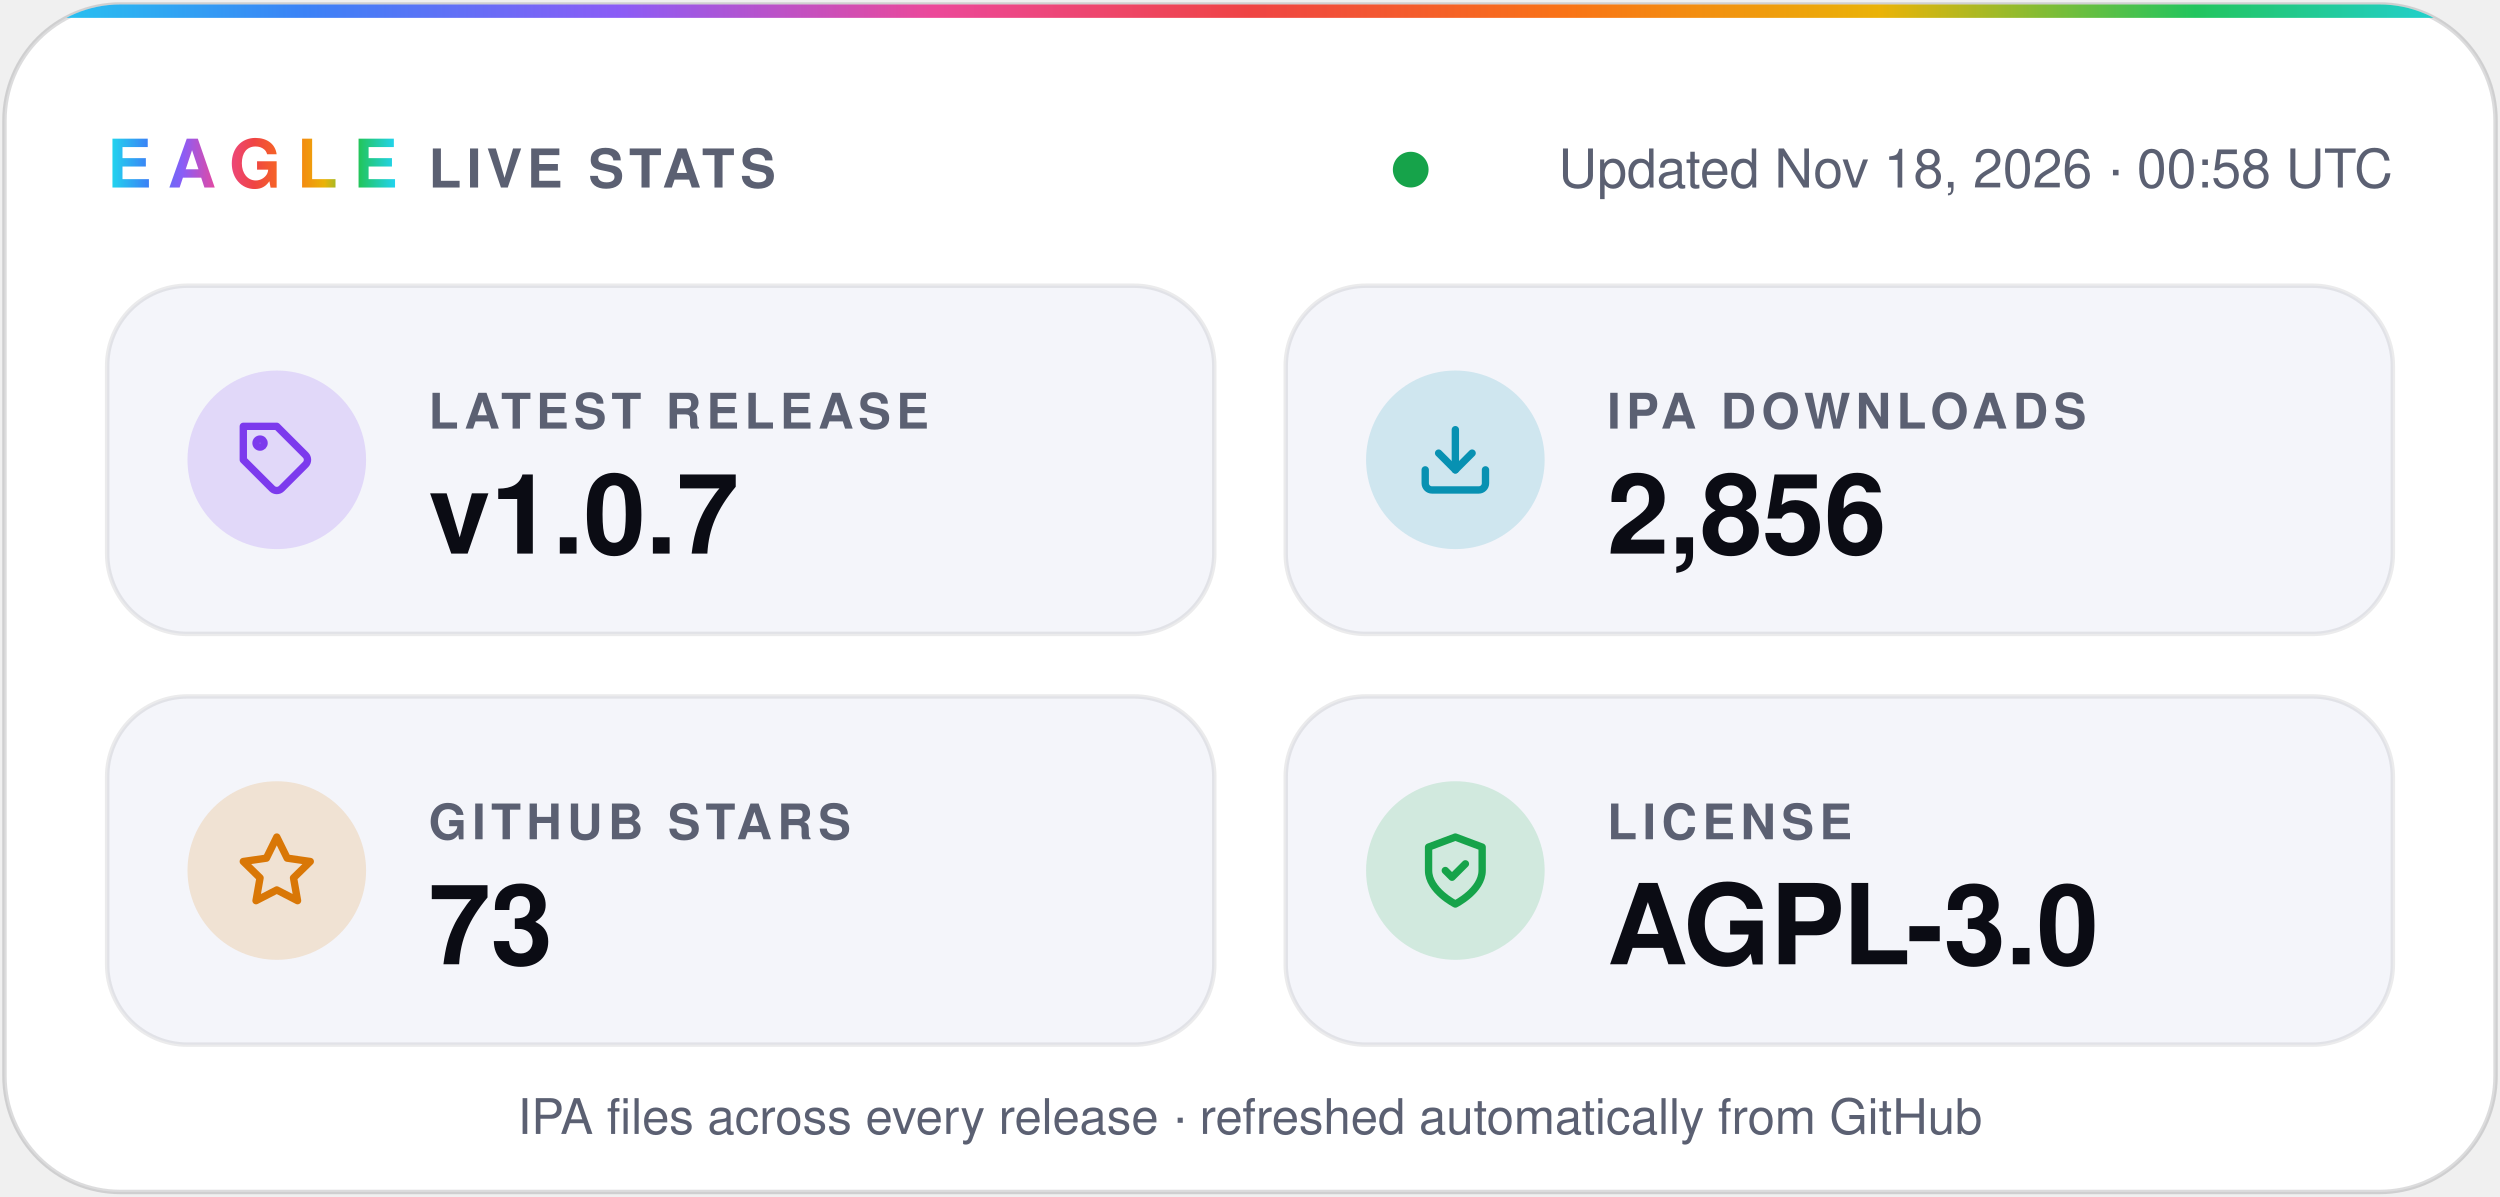
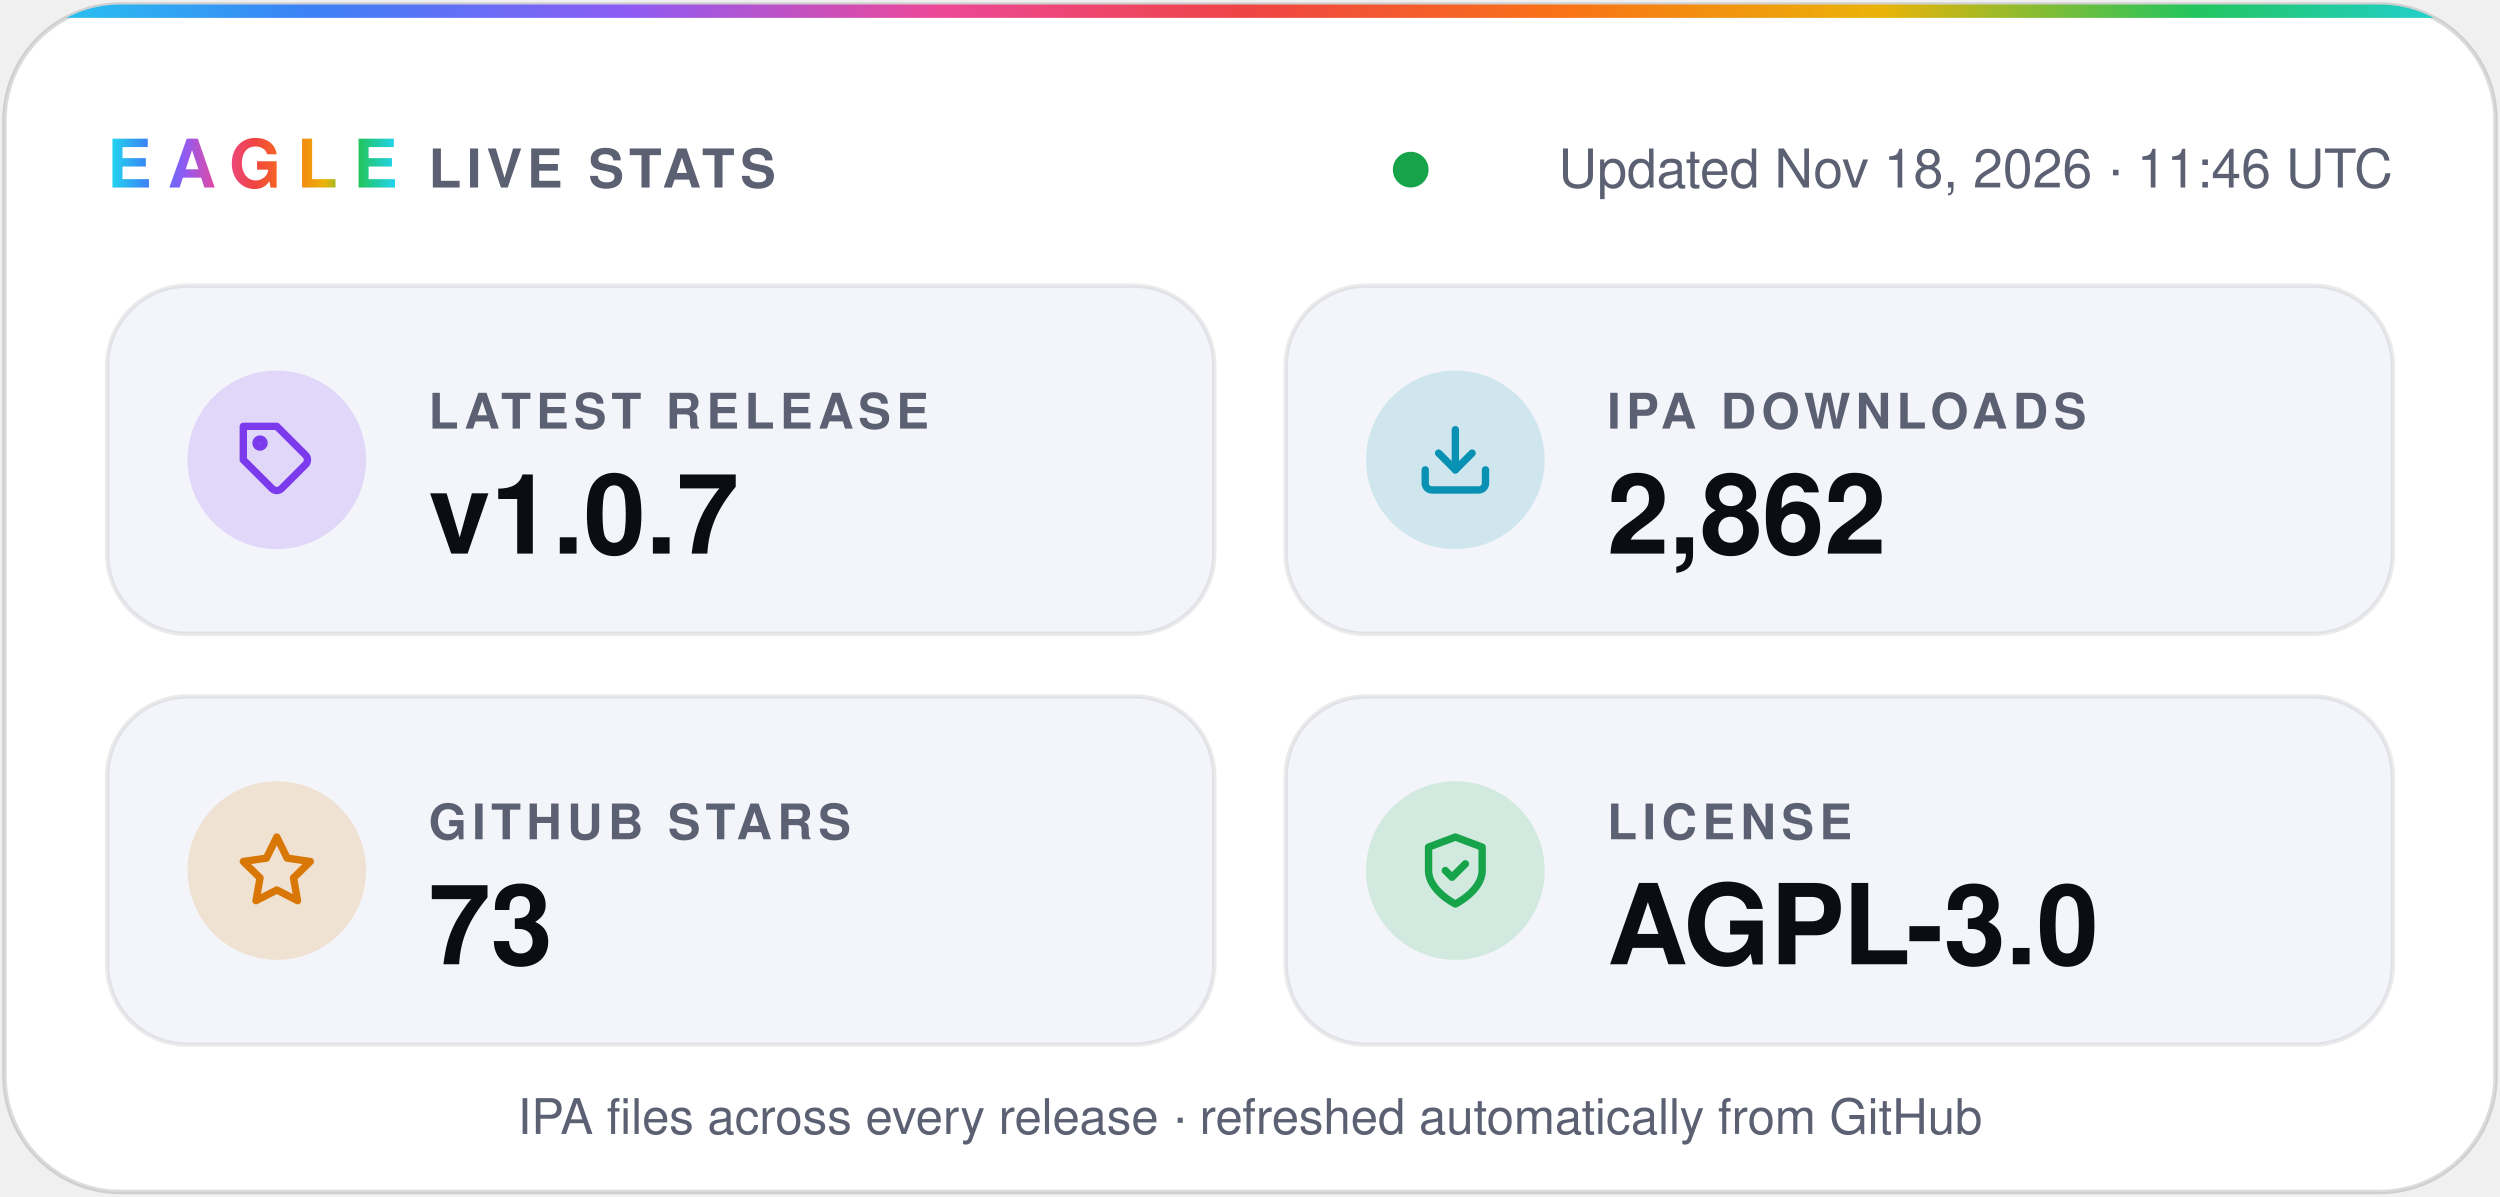
- <svg xmlns="http://www.w3.org/2000/svg" width="560" height="268" viewBox="0 0 560 268" role="img" aria-label="Eagle v1.0.7 · 2,856 IPA downloads · 73 stars · AGPL-3.0">
+ <svg xmlns="http://www.w3.org/2000/svg" width="560" height="268" viewBox="0 0 560 268" role="img" aria-label="Eagle v1.0.7 · 2,862 IPA downloads · 73 stars · AGPL-3.0">
  <defs>
    <linearGradient id="spectrum" x1="0%" y1="0%" x2="100%" y2="0%">
      <stop offset="0.0%" stop-color="#22d3ee" />
      <stop offset="12.5%" stop-color="#3b82f6" />
      <stop offset="25.0%" stop-color="#8b5cf6" />
      <stop offset="37.5%" stop-color="#ec4899" />
      <stop offset="50.0%" stop-color="#ef4444" />
      <stop offset="62.5%" stop-color="#f97316" />
      <stop offset="75.0%" stop-color="#eab308" />
      <stop offset="87.5%" stop-color="#22c55e" />
      <stop offset="100.0%" stop-color="#22d3ee" />
    </linearGradient>
    <clipPath id="card">
      <rect x="1" y="1" width="558" height="266" rx="26" />
    </clipPath>
  </defs>
  <g font-family="-apple-system, BlinkMacSystemFont, 'SF Pro Display', 'Segoe UI', Helvetica, Arial, sans-serif">
    <rect x="1" y="1" width="558" height="266" rx="26" fill="#ffffff" stroke="#0b0c1424" />
    <rect width="560" height="4" fill="url(#spectrum)" clip-path="url(#card)" />
    <text x="24" y="42" fill="url(#spectrum)" font-size="15" font-weight="800" letter-spacing="3.5">EAGLE</text>
    <text x="96" y="42" fill="#5b6072" font-size="12" font-weight="600" letter-spacing="1.2">LIVE STATS</text>
    <circle cx="316.0" cy="38" r="4" fill="#16a34a" />
-     <text x="536" y="42" fill="#5b6072" font-size="12" text-anchor="end">Updated Nov 18, 2026 · 00:58 UTC</text>
+     <text x="536" y="42" fill="#5b6072" font-size="12" text-anchor="end">Updated Nov 18, 2026 · 11:46 UTC</text>
    <rect x="24" y="64" width="248" height="78" rx="18" fill="#f4f5fa" stroke="#0b0c1414" />
    <circle cx="62" cy="103" r="20" fill="#7c3aed" fill-opacity="0.16" />
    <g transform="translate(53 94) scale(0.75)" fill="none" stroke="#7c3aed" stroke-width="2.2" stroke-linecap="round" stroke-linejoin="round">
      <path d="M20.6 13.4 13.4 20.6a2 2 0 0 1-2.8 0L2 12V2h10l8.6 8.6a2 2 0 0 1 0 2.8z" />
      <circle cx="7" cy="7" r="1.2" />
    </g>
    <text x="96" y="96" fill="#5b6072" font-size="11" font-weight="600" letter-spacing="1.2">LATEST RELEASE</text>
    <text x="96" y="124" fill="#0b0c14" font-size="25" font-weight="700">v1.0.7</text>
    <rect x="288" y="64" width="248" height="78" rx="18" fill="#f4f5fa" stroke="#0b0c1414" />
    <circle cx="326" cy="103" r="20" fill="#0891b2" fill-opacity="0.16" />
    <g transform="translate(317 94) scale(0.75)" fill="none" stroke="#0891b2" stroke-width="2.2" stroke-linecap="round" stroke-linejoin="round">
      <path d="M21 15v4a2 2 0 0 1-2 2H5a2 2 0 0 1-2-2v-4" />
      <path d="m7 10 5 5 5-5" />
      <path d="M12 15V3" />
    </g>
    <text x="360" y="96" fill="#5b6072" font-size="11" font-weight="600" letter-spacing="1.2">IPA DOWNLOADS</text>
-     <text x="360" y="124" fill="#0b0c14" font-size="25" font-weight="700">2,856</text>
+     <text x="360" y="124" fill="#0b0c14" font-size="25" font-weight="700">2,862</text>
    <rect x="24" y="156" width="248" height="78" rx="18" fill="#f4f5fa" stroke="#0b0c1414" />
    <circle cx="62" cy="195" r="20" fill="#d97706" fill-opacity="0.16" />
    <g transform="translate(53 186) scale(0.75)" fill="none" stroke="#d97706" stroke-width="2.2" stroke-linecap="round" stroke-linejoin="round">
      <path d="m12 2 3.1 6.3 6.9 1-5 4.9 1.2 6.8-6.2-3.2-6.2 3.2L7 14.2 2 9.3l6.9-1z" />
    </g>
    <text x="96" y="188" fill="#5b6072" font-size="11" font-weight="600" letter-spacing="1.2">GITHUB STARS</text>
    <text x="96" y="216" fill="#0b0c14" font-size="25" font-weight="700">73</text>
    <rect x="288" y="156" width="248" height="78" rx="18" fill="#f4f5fa" stroke="#0b0c1414" />
    <circle cx="326" cy="195" r="20" fill="#16a34a" fill-opacity="0.16" />
    <g transform="translate(317 186) scale(0.75)" fill="none" stroke="#16a34a" stroke-width="2.2" stroke-linecap="round" stroke-linejoin="round">
      <path d="M12 22s8-4 8-10V5l-8-3-8 3v7c0 6 8 10 8 10z" />
      <path d="m9 12 2 2 4-4" />
    </g>
    <text x="360" y="188" fill="#5b6072" font-size="11" font-weight="600" letter-spacing="1.2">LICENSE</text>
    <text x="360" y="216" fill="#0b0c14" font-size="25" font-weight="700">AGPL-3.0</text>
    <text x="280" y="254" fill="#5b6072" font-size="11" text-anchor="middle">IPA files across every release · refreshed automatically from GitHub</text>
  </g>
</svg>
